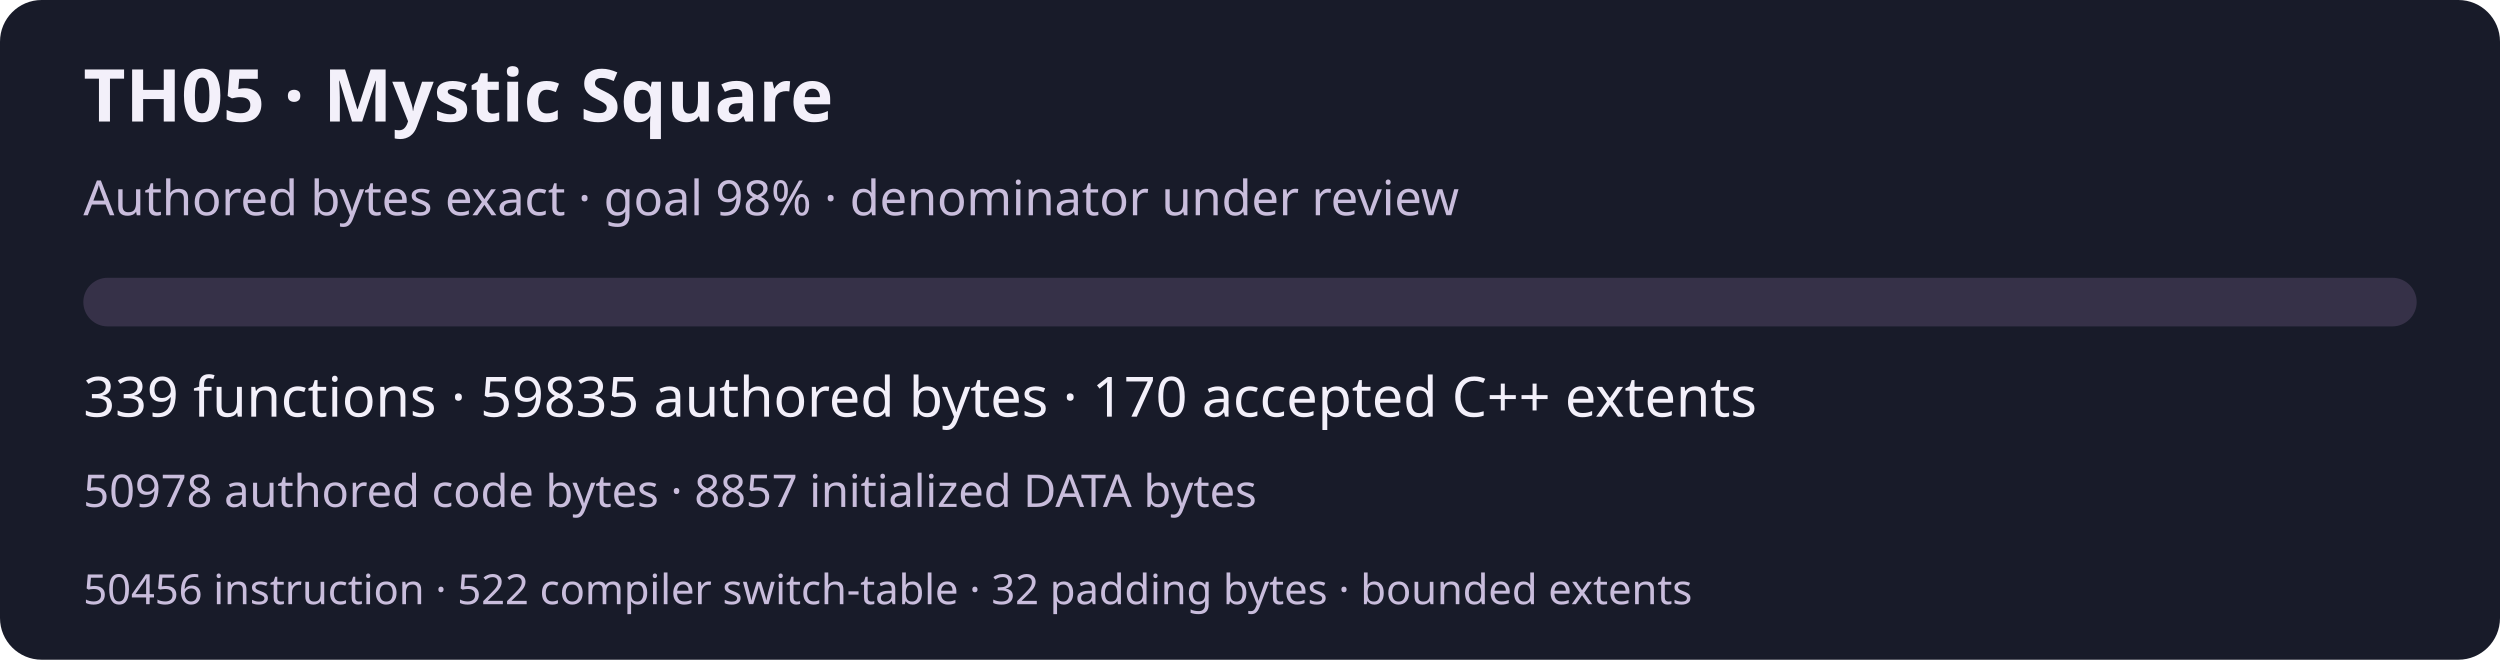
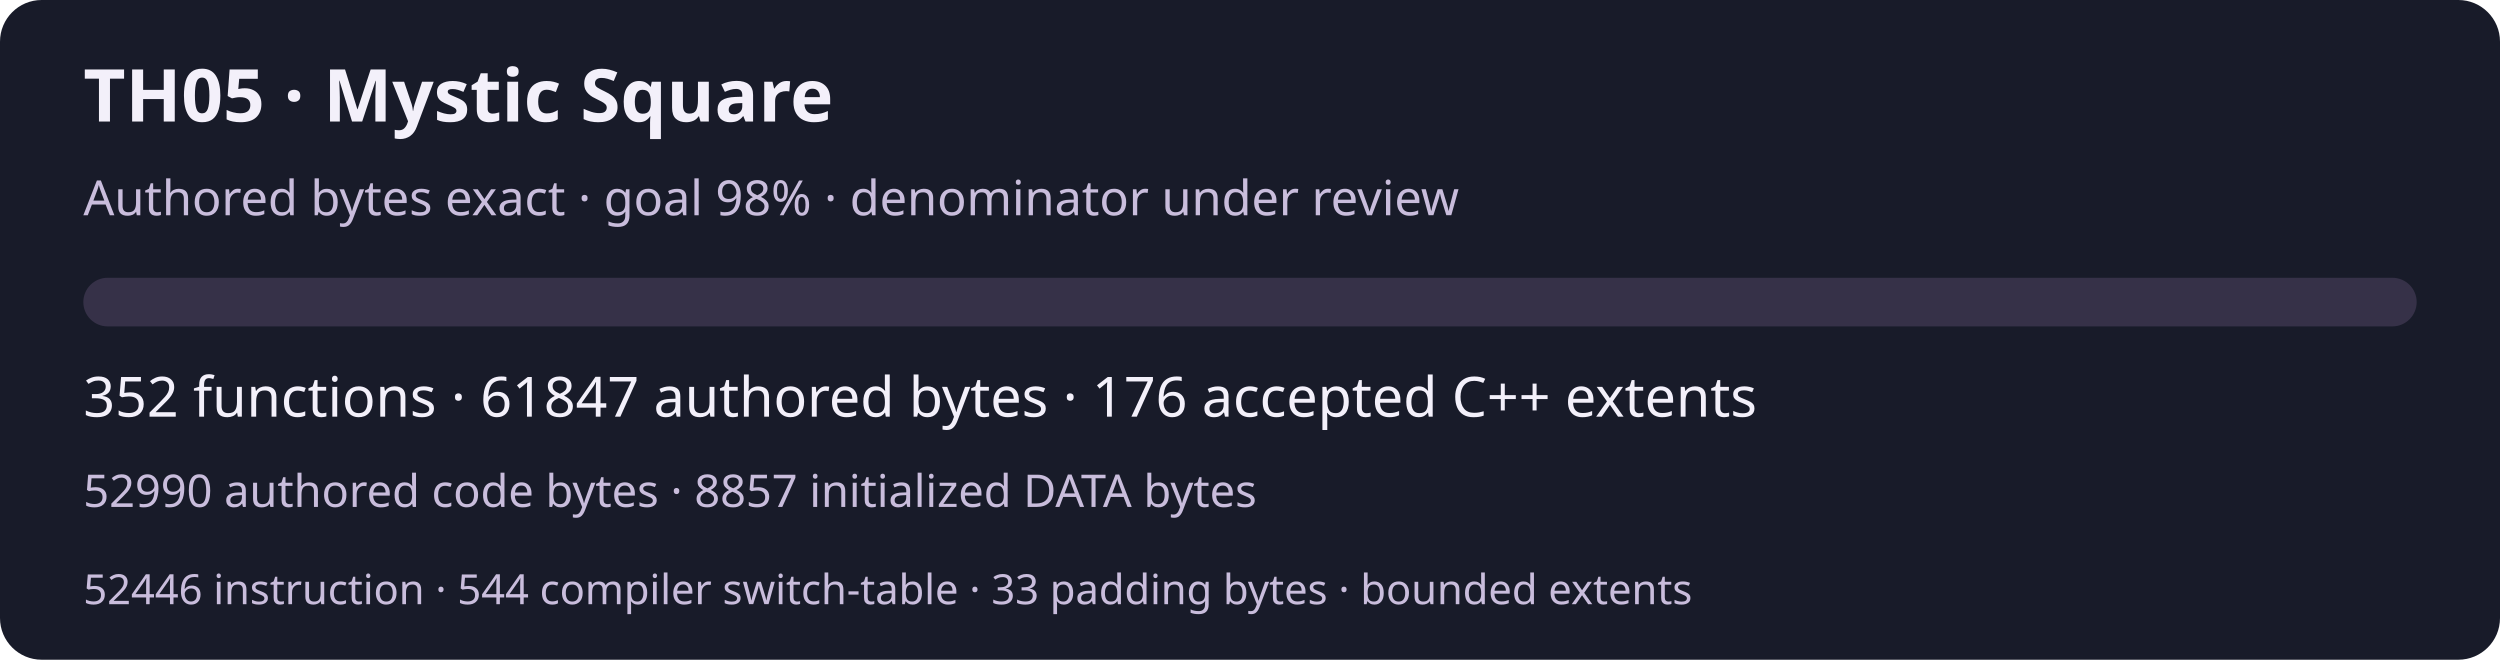
<svg xmlns="http://www.w3.org/2000/svg" width="720" height="190" viewBox="0 0 720 190" role="img" aria-labelledby="title desc">
  <rect width="720" height="190" rx="12" fill="#181b29" />
  <g font-family="system-ui,sans-serif" fill="#f3f0fa">
    <text x="24" y="35" font-size="21" font-weight="600">TH05 · Mystic Square</text>
    <text x="24" y="62" font-size="14" fill="#c9bddc">Authored bytes exact · goal 98% · denominator under review</text>
    <rect x="24" y="80" width="672" height="14" rx="7" fill="#363148" />
-     <text x="24" y="120" font-size="16">339 functions · 59835 authored bytes · 170 accepted C++ extents</text>
-     <text x="24" y="146" font-size="13" fill="#c9bddc">50978 authored code bytes · 8857 initialized DATA bytes</text>
-     <text x="24" y="174" font-size="12" fill="#c9bddc">50456 instruction · 522 compiler switch-table · 32 padding bytes · bounded extents</text>
+     <text x="24" y="120" font-size="16">352 functions · 61847 authored bytes · 176 accepted C++ extents</text>
+     <text x="24" y="146" font-size="13" fill="#c9bddc">52990 authored code bytes · 8857 initialized DATA bytes</text>
+     <text x="24" y="174" font-size="12" fill="#c9bddc">52446 instruction · 544 compiler switch-table · 33 padding bytes · bounded extents</text>
  </g>
</svg>
